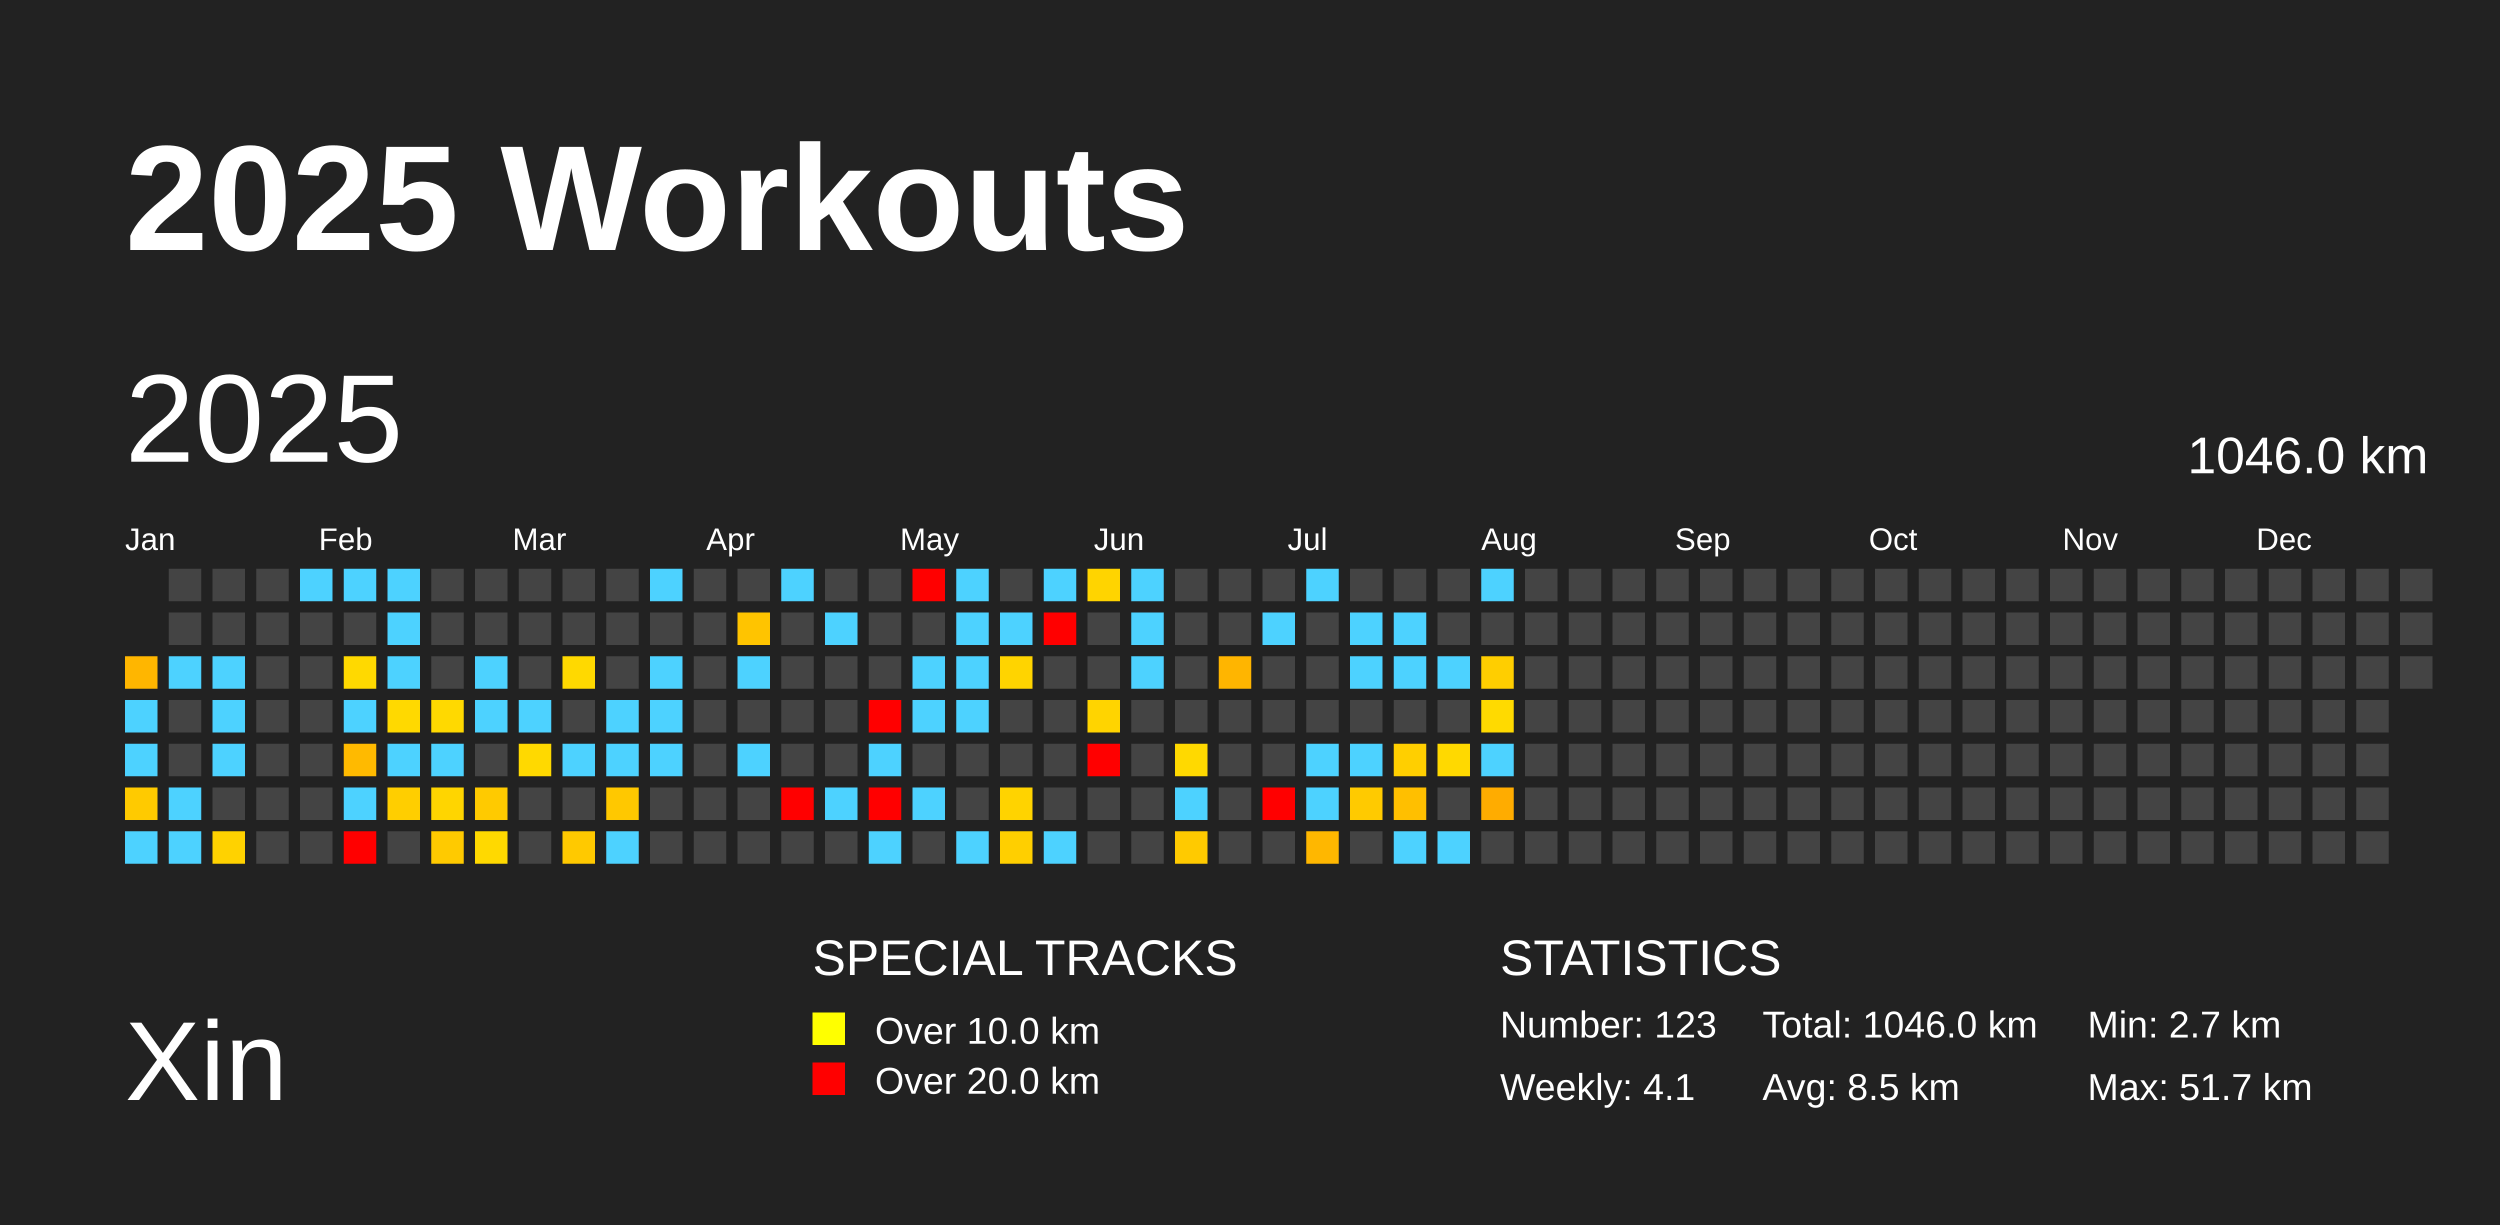
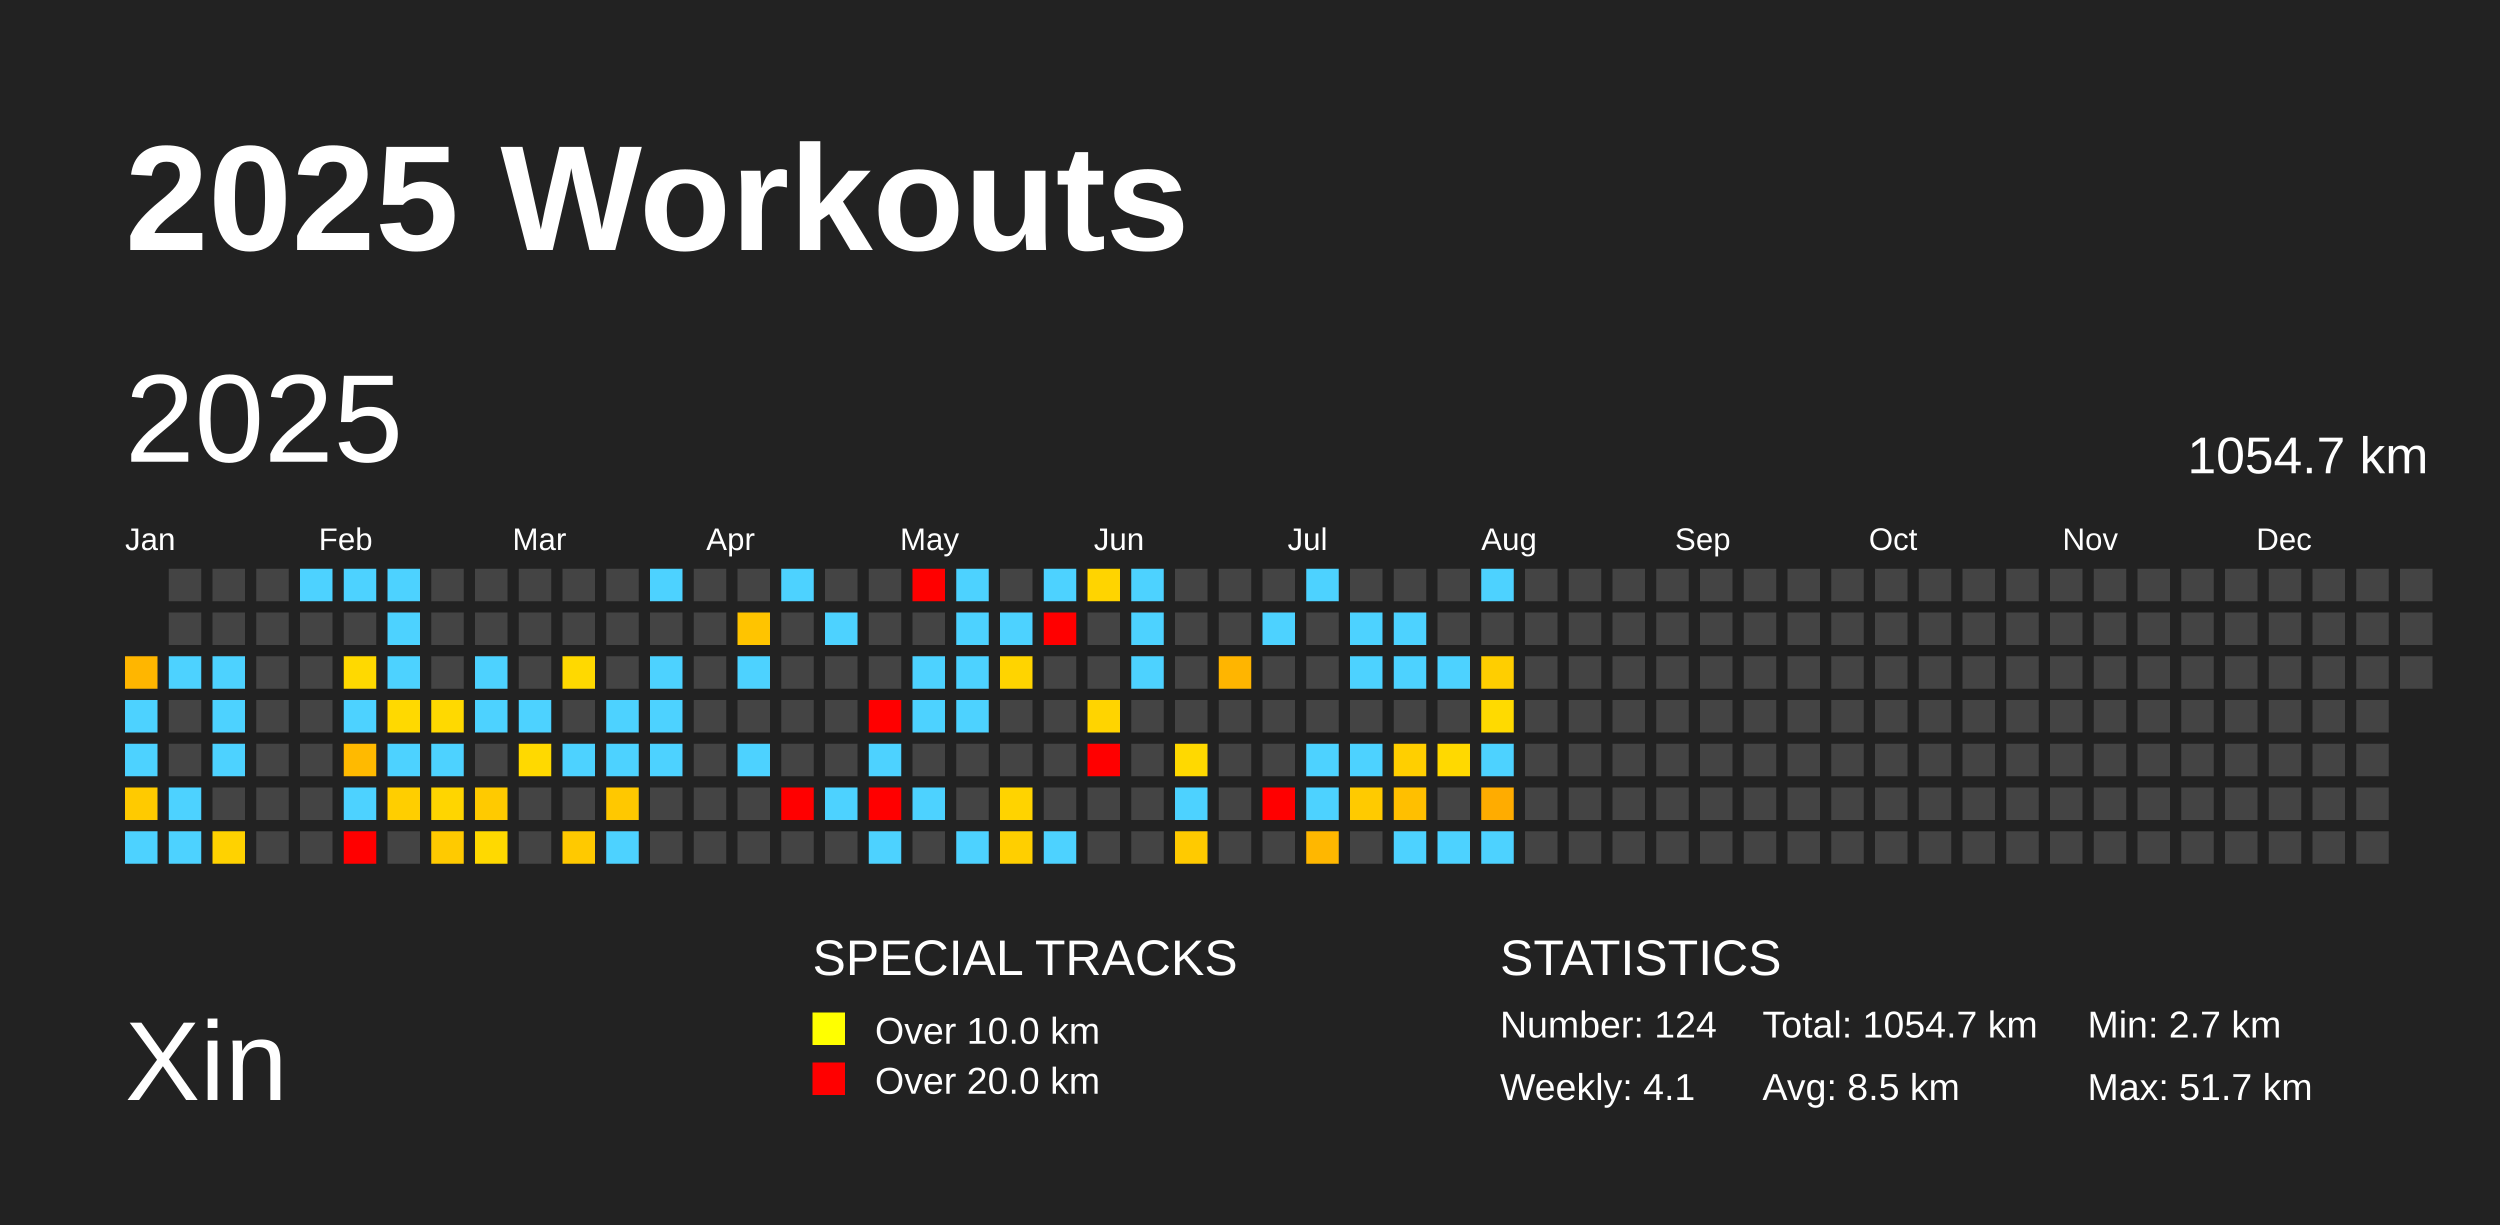
<svg xmlns="http://www.w3.org/2000/svg" baseProfile="full" height="98mm" version="1.1" viewBox="0,0,200,98" width="200mm">
  <defs />
  <rect fill="#222222" height="98" width="200" x="0" y="0" />
  <text fill="#FFFFFF" style="font-size:12px; font-family:Arial; font-weight:bold;" x="10" y="20">2025 Workouts</text>
  <text fill="#FFFFFF" style="font-size:9px; font-family:Arial" x="10" y="88">Xin</text>
  <text fill="#FFFFFF" style="font-size:4px; font-family:Arial" x="65" y="78">SPECIAL TRACKS</text>
  <rect fill="yellow" height="2.6" width="2.6" x="65" y="81" />
  <text fill="#FFFFFF" style="font-size:3px; font-family:Arial" x="70" y="83.5">Over 10.0 km</text>
  <rect fill="red" height="2.6" width="2.6" x="65" y="85" />
  <text fill="#FFFFFF" style="font-size:3px; font-family:Arial" x="70" y="87.5">Over 20.0 km</text>
  <text fill="#FFFFFF" style="font-size:4px; font-family:Arial" x="120" y="78">STATISTICS</text>
-   <text fill="#FFFFFF" style="font-size:3px; font-family:Arial" x="120" y="83">Number: 123</text>
+   <text fill="#FFFFFF" style="font-size:3px; font-family:Arial" x="120" y="83">Number: 124</text>
  <text fill="#FFFFFF" style="font-size:3px; font-family:Arial" x="120" y="88">Weekly: 4.1</text>
-   <text fill="#FFFFFF" style="font-size:3px; font-family:Arial" x="141" y="83">Total: 1046.0 km</text>
+   <text fill="#FFFFFF" style="font-size:3px; font-family:Arial" x="141" y="83">Total: 1054.7 km</text>
  <text fill="#FFFFFF" style="font-size:3px; font-family:Arial" x="141" y="88">Avg: 8.5 km</text>
  <text fill="#FFFFFF" style="font-size:3px; font-family:Arial" x="167" y="83">Min: 2.7 km</text>
  <text fill="#FFFFFF" style="font-size:3px; font-family:Arial" x="167" y="88">Max: 51.7 km</text>
  <text dominant-baseline="hanging" fill="#FFFFFF" style="font-size:10.0px; font-family:Arial;" x="10" y="30">2025</text>
-   <text dominant-baseline="hanging" fill="#FFFFFF" style="font-size:4.125px; font-family:Arial;" x="175" y="35">1046.0 km</text>
+   <text dominant-baseline="hanging" fill="#FFFFFF" style="font-size:4.125px; font-family:Arial;" x="175" y="35">1054.7 km</text>
  <text fill="#FFFFFF" style="font-size:2.5px; font-family:Arial" x="10.0" y="44">Jan</text>
  <text fill="#FFFFFF" style="font-size:2.5px; font-family:Arial" x="25.5" y="44">Feb</text>
  <text fill="#FFFFFF" style="font-size:2.5px; font-family:Arial" x="41.0" y="44">Mar</text>
  <text fill="#FFFFFF" style="font-size:2.5px; font-family:Arial" x="56.5" y="44">Apr</text>
  <text fill="#FFFFFF" style="font-size:2.5px; font-family:Arial" x="72.0" y="44">May</text>
  <text fill="#FFFFFF" style="font-size:2.5px; font-family:Arial" x="87.5" y="44">Jun</text>
  <text fill="#FFFFFF" style="font-size:2.5px; font-family:Arial" x="103.0" y="44">Jul</text>
  <text fill="#FFFFFF" style="font-size:2.5px; font-family:Arial" x="118.5" y="44">Aug</text>
  <text fill="#FFFFFF" style="font-size:2.5px; font-family:Arial" x="134.0" y="44">Sep</text>
  <text fill="#FFFFFF" style="font-size:2.5px; font-family:Arial" x="149.5" y="44">Oct</text>
  <text fill="#FFFFFF" style="font-size:2.5px; font-family:Arial" x="165.0" y="44">Nov</text>
  <text fill="#FFFFFF" style="font-size:2.5px; font-family:Arial" x="180.5" y="44">Dec</text>
  <rect fill="#ffb600" height="2.6" width="2.6" x="10.0" y="52.5" />
  <rect fill="#4dd2ff" height="2.6" width="2.6" x="10.0" y="56.0" />
  <rect fill="#4dd2ff" height="2.6" width="2.6" x="10.0" y="59.5" />
  <rect fill="#ffca00" height="2.6" width="2.6" x="10.0" y="63.0" />
  <rect fill="#4dd2ff" height="2.6" width="2.6" x="10.0" y="66.5" />
  <rect fill="#444444" height="2.6" width="2.6" x="13.5" y="45.5" />
  <rect fill="#444444" height="2.6" width="2.6" x="13.5" y="49.0" />
  <rect fill="#4dd2ff" height="2.6" width="2.6" x="13.5" y="52.5" />
  <rect fill="#444444" height="2.6" width="2.6" x="13.5" y="56.0" />
  <rect fill="#444444" height="2.6" width="2.6" x="13.5" y="59.5" />
  <rect fill="#4dd2ff" height="2.6" width="2.6" x="13.5" y="63.0" />
  <rect fill="#4dd2ff" height="2.6" width="2.6" x="13.5" y="66.5" />
  <rect fill="#444444" height="2.6" width="2.6" x="17.0" y="45.5" />
  <rect fill="#444444" height="2.6" width="2.6" x="17.0" y="49.0" />
  <rect fill="#4dd2ff" height="2.6" width="2.6" x="17.0" y="52.5" />
  <rect fill="#4dd2ff" height="2.6" width="2.6" x="17.0" y="56.0" />
  <rect fill="#4dd2ff" height="2.6" width="2.6" x="17.0" y="59.5" />
  <rect fill="#444444" height="2.6" width="2.6" x="17.0" y="63.0" />
  <rect fill="#ffd200" height="2.6" width="2.6" x="17.0" y="66.5" />
  <rect fill="#444444" height="2.6" width="2.6" x="20.5" y="45.5" />
  <rect fill="#444444" height="2.6" width="2.6" x="20.5" y="49.0" />
  <rect fill="#444444" height="2.6" width="2.6" x="20.5" y="52.5" />
  <rect fill="#444444" height="2.6" width="2.6" x="20.5" y="56.0" />
  <rect fill="#444444" height="2.6" width="2.6" x="20.5" y="59.5" />
  <rect fill="#444444" height="2.6" width="2.6" x="20.5" y="63.0" />
  <rect fill="#444444" height="2.6" width="2.6" x="20.5" y="66.5" />
  <rect fill="#4dd2ff" height="2.6" width="2.6" x="24.0" y="45.5" />
  <rect fill="#444444" height="2.6" width="2.6" x="24.0" y="49.0" />
  <rect fill="#444444" height="2.6" width="2.6" x="24.0" y="52.5" />
  <rect fill="#444444" height="2.6" width="2.6" x="24.0" y="56.0" />
  <rect fill="#444444" height="2.6" width="2.6" x="24.0" y="59.5" />
  <rect fill="#444444" height="2.6" width="2.6" x="24.0" y="63.0" />
  <rect fill="#444444" height="2.6" width="2.6" x="24.0" y="66.5" />
  <rect fill="#4dd2ff" height="2.6" width="2.6" x="27.5" y="45.5" />
  <rect fill="#444444" height="2.6" width="2.6" x="27.5" y="49.0" />
  <rect fill="#ffd900" height="2.6" width="2.6" x="27.5" y="52.5" />
  <rect fill="#4dd2ff" height="2.6" width="2.6" x="27.5" y="56.0" />
  <rect fill="#ffba00" height="2.6" width="2.6" x="27.5" y="59.5" />
  <rect fill="#4dd2ff" height="2.6" width="2.6" x="27.5" y="63.0" />
  <rect fill="red" height="2.6" width="2.6" x="27.5" y="66.5" />
  <rect fill="#4dd2ff" height="2.6" width="2.6" x="31.0" y="45.5" />
  <rect fill="#4dd2ff" height="2.6" width="2.6" x="31.0" y="49.0" />
  <rect fill="#4dd2ff" height="2.6" width="2.6" x="31.0" y="52.5" />
  <rect fill="#ffd900" height="2.6" width="2.6" x="31.0" y="56.0" />
  <rect fill="#4dd2ff" height="2.6" width="2.6" x="31.0" y="59.5" />
  <rect fill="#ffce00" height="2.6" width="2.6" x="31.0" y="63.0" />
  <rect fill="#444444" height="2.6" width="2.6" x="31.0" y="66.5" />
  <rect fill="#444444" height="2.6" width="2.6" x="34.5" y="45.5" />
  <rect fill="#444444" height="2.6" width="2.6" x="34.5" y="49.0" />
  <rect fill="#444444" height="2.6" width="2.6" x="34.5" y="52.5" />
  <rect fill="#ffd900" height="2.6" width="2.6" x="34.5" y="56.0" />
  <rect fill="#4dd2ff" height="2.6" width="2.6" x="34.5" y="59.5" />
  <rect fill="#ffd500" height="2.6" width="2.6" x="34.5" y="63.0" />
  <rect fill="#ffca00" height="2.6" width="2.6" x="34.5" y="66.5" />
  <rect fill="#444444" height="2.6" width="2.6" x="38.0" y="45.5" />
  <rect fill="#444444" height="2.6" width="2.6" x="38.0" y="49.0" />
  <rect fill="#4dd2ff" height="2.6" width="2.6" x="38.0" y="52.5" />
  <rect fill="#4dd2ff" height="2.6" width="2.6" x="38.0" y="56.0" />
  <rect fill="#444444" height="2.6" width="2.6" x="38.0" y="59.5" />
  <rect fill="#ffca00" height="2.6" width="2.6" x="38.0" y="63.0" />
  <rect fill="#ffd900" height="2.6" width="2.6" x="38.0" y="66.5" />
  <rect fill="#444444" height="2.6" width="2.6" x="41.5" y="45.5" />
  <rect fill="#444444" height="2.6" width="2.6" x="41.5" y="49.0" />
  <rect fill="#444444" height="2.6" width="2.6" x="41.5" y="52.5" />
  <rect fill="#4dd2ff" height="2.6" width="2.6" x="41.5" y="56.0" />
  <rect fill="#ffd900" height="2.6" width="2.6" x="41.5" y="59.5" />
  <rect fill="#444444" height="2.6" width="2.6" x="41.5" y="63.0" />
  <rect fill="#444444" height="2.6" width="2.6" x="41.5" y="66.5" />
  <rect fill="#444444" height="2.6" width="2.6" x="45.0" y="45.5" />
  <rect fill="#444444" height="2.6" width="2.6" x="45.0" y="49.0" />
  <rect fill="#ffd900" height="2.6" width="2.6" x="45.0" y="52.5" />
  <rect fill="#444444" height="2.6" width="2.6" x="45.0" y="56.0" />
  <rect fill="#4dd2ff" height="2.6" width="2.6" x="45.0" y="59.5" />
  <rect fill="#444444" height="2.6" width="2.6" x="45.0" y="63.0" />
  <rect fill="#ffc900" height="2.6" width="2.6" x="45.0" y="66.5" />
  <rect fill="#444444" height="2.6" width="2.6" x="48.5" y="45.5" />
  <rect fill="#444444" height="2.6" width="2.6" x="48.5" y="49.0" />
  <rect fill="#444444" height="2.6" width="2.6" x="48.5" y="52.5" />
  <rect fill="#4dd2ff" height="2.6" width="2.6" x="48.5" y="56.0" />
  <rect fill="#4dd2ff" height="2.6" width="2.6" x="48.5" y="59.5" />
  <rect fill="#ffc800" height="2.6" width="2.6" x="48.5" y="63.0" />
  <rect fill="#4dd2ff" height="2.6" width="2.6" x="48.5" y="66.5" />
  <rect fill="#4dd2ff" height="2.6" width="2.6" x="52.0" y="45.5" />
  <rect fill="#444444" height="2.6" width="2.6" x="52.0" y="49.0" />
  <rect fill="#4dd2ff" height="2.6" width="2.6" x="52.0" y="52.5" />
  <rect fill="#4dd2ff" height="2.6" width="2.6" x="52.0" y="56.0" />
  <rect fill="#4dd2ff" height="2.6" width="2.6" x="52.0" y="59.5" />
  <rect fill="#444444" height="2.6" width="2.6" x="52.0" y="63.0" />
  <rect fill="#444444" height="2.6" width="2.6" x="52.0" y="66.5" />
  <rect fill="#444444" height="2.6" width="2.6" x="55.5" y="45.5" />
  <rect fill="#444444" height="2.6" width="2.6" x="55.5" y="49.0" />
  <rect fill="#444444" height="2.6" width="2.6" x="55.5" y="52.5" />
  <rect fill="#444444" height="2.6" width="2.6" x="55.5" y="56.0" />
  <rect fill="#444444" height="2.6" width="2.6" x="55.5" y="59.5" />
  <rect fill="#444444" height="2.6" width="2.6" x="55.5" y="63.0" />
  <rect fill="#444444" height="2.6" width="2.6" x="55.5" y="66.5" />
  <rect fill="#444444" height="2.6" width="2.6" x="59.0" y="45.5" />
  <rect fill="#ffc400" height="2.6" width="2.6" x="59.0" y="49.0" />
  <rect fill="#4dd2ff" height="2.6" width="2.6" x="59.0" y="52.5" />
  <rect fill="#444444" height="2.6" width="2.6" x="59.0" y="56.0" />
  <rect fill="#4dd2ff" height="2.6" width="2.6" x="59.0" y="59.5" />
  <rect fill="#444444" height="2.6" width="2.6" x="59.0" y="63.0" />
  <rect fill="#444444" height="2.6" width="2.6" x="59.0" y="66.5" />
  <rect fill="#4dd2ff" height="2.6" width="2.6" x="62.5" y="45.5" />
  <rect fill="#444444" height="2.6" width="2.6" x="62.5" y="49.0" />
  <rect fill="#444444" height="2.6" width="2.6" x="62.5" y="52.5" />
  <rect fill="#444444" height="2.6" width="2.6" x="62.5" y="56.0" />
  <rect fill="#444444" height="2.6" width="2.6" x="62.5" y="59.5" />
  <rect fill="red" height="2.6" width="2.6" x="62.5" y="63.0" />
  <rect fill="#444444" height="2.6" width="2.6" x="62.5" y="66.5" />
  <rect fill="#444444" height="2.6" width="2.6" x="66.0" y="45.5" />
  <rect fill="#4dd2ff" height="2.6" width="2.6" x="66.0" y="49.0" />
  <rect fill="#444444" height="2.6" width="2.6" x="66.0" y="52.5" />
  <rect fill="#444444" height="2.6" width="2.6" x="66.0" y="56.0" />
  <rect fill="#444444" height="2.6" width="2.6" x="66.0" y="59.5" />
  <rect fill="#4dd2ff" height="2.6" width="2.6" x="66.0" y="63.0" />
  <rect fill="#444444" height="2.6" width="2.6" x="66.0" y="66.5" />
  <rect fill="#444444" height="2.6" width="2.6" x="69.5" y="45.5" />
  <rect fill="#444444" height="2.6" width="2.6" x="69.5" y="49.0" />
  <rect fill="#444444" height="2.6" width="2.6" x="69.5" y="52.5" />
  <rect fill="red" height="2.6" width="2.6" x="69.5" y="56.0" />
  <rect fill="#4dd2ff" height="2.6" width="2.6" x="69.5" y="59.5" />
  <rect fill="red" height="2.6" width="2.6" x="69.5" y="63.0" />
  <rect fill="#4dd2ff" height="2.6" width="2.6" x="69.5" y="66.5" />
  <rect fill="red" height="2.6" width="2.6" x="73.0" y="45.5" />
  <rect fill="#444444" height="2.6" width="2.6" x="73.0" y="49.0" />
  <rect fill="#4dd2ff" height="2.6" width="2.6" x="73.0" y="52.5" />
  <rect fill="#4dd2ff" height="2.6" width="2.6" x="73.0" y="56.0" />
  <rect fill="#444444" height="2.6" width="2.6" x="73.0" y="59.5" />
  <rect fill="#4dd2ff" height="2.6" width="2.6" x="73.0" y="63.0" />
  <rect fill="#444444" height="2.6" width="2.6" x="73.0" y="66.5" />
  <rect fill="#4dd2ff" height="2.6" width="2.6" x="76.5" y="45.5" />
  <rect fill="#4dd2ff" height="2.6" width="2.6" x="76.5" y="49.0" />
  <rect fill="#4dd2ff" height="2.6" width="2.6" x="76.5" y="52.5" />
  <rect fill="#4dd2ff" height="2.6" width="2.6" x="76.5" y="56.0" />
  <rect fill="#444444" height="2.6" width="2.6" x="76.5" y="59.5" />
  <rect fill="#444444" height="2.6" width="2.6" x="76.5" y="63.0" />
  <rect fill="#4dd2ff" height="2.6" width="2.6" x="76.5" y="66.5" />
  <rect fill="#444444" height="2.6" width="2.6" x="80.0" y="45.5" />
  <rect fill="#4dd2ff" height="2.6" width="2.6" x="80.0" y="49.0" />
  <rect fill="#ffd400" height="2.6" width="2.6" x="80.0" y="52.5" />
  <rect fill="#444444" height="2.6" width="2.6" x="80.0" y="56.0" />
  <rect fill="#444444" height="2.6" width="2.6" x="80.0" y="59.5" />
  <rect fill="#ffd300" height="2.6" width="2.6" x="80.0" y="63.0" />
  <rect fill="#ffcf00" height="2.6" width="2.6" x="80.0" y="66.5" />
  <rect fill="#4dd2ff" height="2.6" width="2.6" x="83.5" y="45.5" />
  <rect fill="red" height="2.6" width="2.6" x="83.5" y="49.0" />
  <rect fill="#444444" height="2.6" width="2.6" x="83.5" y="52.5" />
  <rect fill="#444444" height="2.6" width="2.6" x="83.5" y="56.0" />
  <rect fill="#444444" height="2.6" width="2.6" x="83.5" y="59.5" />
  <rect fill="#444444" height="2.6" width="2.6" x="83.5" y="63.0" />
  <rect fill="#4dd2ff" height="2.6" width="2.6" x="83.5" y="66.5" />
  <rect fill="#ffd400" height="2.6" width="2.6" x="87.0" y="45.5" />
  <rect fill="#444444" height="2.6" width="2.6" x="87.0" y="49.0" />
  <rect fill="#444444" height="2.6" width="2.6" x="87.0" y="52.5" />
  <rect fill="#ffd400" height="2.6" width="2.6" x="87.0" y="56.0" />
  <rect fill="red" height="2.6" width="2.6" x="87.0" y="59.5" />
  <rect fill="#444444" height="2.6" width="2.6" x="87.0" y="63.0" />
  <rect fill="#444444" height="2.6" width="2.6" x="87.0" y="66.5" />
  <rect fill="#4dd2ff" height="2.6" width="2.6" x="90.5" y="45.5" />
  <rect fill="#4dd2ff" height="2.6" width="2.6" x="90.5" y="49.0" />
  <rect fill="#4dd2ff" height="2.6" width="2.6" x="90.5" y="52.5" />
  <rect fill="#444444" height="2.6" width="2.6" x="90.5" y="56.0" />
  <rect fill="#444444" height="2.6" width="2.6" x="90.5" y="59.5" />
  <rect fill="#444444" height="2.6" width="2.6" x="90.5" y="63.0" />
  <rect fill="#444444" height="2.6" width="2.6" x="90.5" y="66.5" />
  <rect fill="#444444" height="2.6" width="2.6" x="94.0" y="45.5" />
  <rect fill="#444444" height="2.6" width="2.6" x="94.0" y="49.0" />
  <rect fill="#444444" height="2.6" width="2.6" x="94.0" y="52.5" />
  <rect fill="#444444" height="2.6" width="2.6" x="94.0" y="56.0" />
  <rect fill="#ffd900" height="2.6" width="2.6" x="94.0" y="59.5" />
  <rect fill="#4dd2ff" height="2.6" width="2.6" x="94.0" y="63.0" />
  <rect fill="#ffca00" height="2.6" width="2.6" x="94.0" y="66.5" />
  <rect fill="#444444" height="2.6" width="2.6" x="97.5" y="45.5" />
  <rect fill="#444444" height="2.6" width="2.6" x="97.5" y="49.0" />
  <rect fill="#ffb500" height="2.6" width="2.6" x="97.5" y="52.5" />
  <rect fill="#444444" height="2.6" width="2.6" x="97.5" y="56.0" />
  <rect fill="#444444" height="2.6" width="2.6" x="97.5" y="59.5" />
  <rect fill="#444444" height="2.6" width="2.6" x="97.5" y="63.0" />
  <rect fill="#444444" height="2.6" width="2.6" x="97.5" y="66.5" />
  <rect fill="#444444" height="2.6" width="2.6" x="101.0" y="45.5" />
  <rect fill="#4dd2ff" height="2.6" width="2.6" x="101.0" y="49.0" />
  <rect fill="#444444" height="2.6" width="2.6" x="101.0" y="52.5" />
  <rect fill="#444444" height="2.6" width="2.6" x="101.0" y="56.0" />
  <rect fill="#444444" height="2.6" width="2.6" x="101.0" y="59.5" />
  <rect fill="red" height="2.6" width="2.6" x="101.0" y="63.0" />
  <rect fill="#444444" height="2.6" width="2.6" x="101.0" y="66.5" />
  <rect fill="#4dd2ff" height="2.6" width="2.6" x="104.5" y="45.5" />
  <rect fill="#444444" height="2.6" width="2.6" x="104.5" y="49.0" />
  <rect fill="#444444" height="2.6" width="2.6" x="104.5" y="52.5" />
  <rect fill="#444444" height="2.6" width="2.6" x="104.5" y="56.0" />
  <rect fill="#4dd2ff" height="2.6" width="2.6" x="104.5" y="59.5" />
  <rect fill="#4dd2ff" height="2.6" width="2.6" x="104.5" y="63.0" />
  <rect fill="#ffb700" height="2.6" width="2.6" x="104.5" y="66.5" />
  <rect fill="#444444" height="2.6" width="2.6" x="108.0" y="45.5" />
  <rect fill="#4dd2ff" height="2.6" width="2.6" x="108.0" y="49.0" />
  <rect fill="#4dd2ff" height="2.6" width="2.6" x="108.0" y="52.5" />
  <rect fill="#444444" height="2.6" width="2.6" x="108.0" y="56.0" />
  <rect fill="#4dd2ff" height="2.6" width="2.6" x="108.0" y="59.5" />
  <rect fill="#ffca00" height="2.6" width="2.6" x="108.0" y="63.0" />
  <rect fill="#444444" height="2.6" width="2.6" x="108.0" y="66.5" />
  <rect fill="#444444" height="2.6" width="2.6" x="111.5" y="45.5" />
  <rect fill="#4dd2ff" height="2.6" width="2.6" x="111.5" y="49.0" />
  <rect fill="#4dd2ff" height="2.6" width="2.6" x="111.5" y="52.5" />
  <rect fill="#444444" height="2.6" width="2.6" x="111.5" y="56.0" />
  <rect fill="#ffcf00" height="2.6" width="2.6" x="111.5" y="59.5" />
  <rect fill="#ffbf00" height="2.6" width="2.6" x="111.5" y="63.0" />
  <rect fill="#4dd2ff" height="2.6" width="2.6" x="111.5" y="66.5" />
  <rect fill="#444444" height="2.6" width="2.6" x="115.0" y="45.5" />
  <rect fill="#444444" height="2.6" width="2.6" x="115.0" y="49.0" />
  <rect fill="#4dd2ff" height="2.6" width="2.6" x="115.0" y="52.5" />
  <rect fill="#444444" height="2.6" width="2.6" x="115.0" y="56.0" />
  <rect fill="#ffd900" height="2.6" width="2.6" x="115.0" y="59.5" />
  <rect fill="#444444" height="2.6" width="2.6" x="115.0" y="63.0" />
  <rect fill="#4dd2ff" height="2.6" width="2.6" x="115.0" y="66.5" />
  <rect fill="#4dd2ff" height="2.6" width="2.6" x="118.5" y="45.5" />
  <rect fill="#444444" height="2.6" width="2.6" x="118.5" y="49.0" />
  <rect fill="#ffce00" height="2.6" width="2.6" x="118.5" y="52.5" />
  <rect fill="#ffda00" height="2.6" width="2.6" x="118.5" y="56.0" />
  <rect fill="#4dd2ff" height="2.6" width="2.6" x="118.5" y="59.5" />
  <rect fill="#ffac00" height="2.6" width="2.6" x="118.5" y="63.0" />
-   <rect fill="#444444" height="2.6" width="2.6" x="118.5" y="66.5" />
+   <rect fill="#4dd2ff" height="2.6" width="2.6" x="118.5" y="66.5" />
  <rect fill="#444444" height="2.6" width="2.6" x="122.0" y="45.5" />
  <rect fill="#444444" height="2.6" width="2.6" x="122.0" y="49.0" />
  <rect fill="#444444" height="2.6" width="2.6" x="122.0" y="52.5" />
  <rect fill="#444444" height="2.6" width="2.6" x="122.0" y="56.0" />
  <rect fill="#444444" height="2.6" width="2.6" x="122.0" y="59.5" />
  <rect fill="#444444" height="2.6" width="2.6" x="122.0" y="63.0" />
  <rect fill="#444444" height="2.6" width="2.6" x="122.0" y="66.5" />
  <rect fill="#444444" height="2.6" width="2.6" x="125.5" y="45.5" />
  <rect fill="#444444" height="2.6" width="2.6" x="125.5" y="49.0" />
  <rect fill="#444444" height="2.6" width="2.6" x="125.5" y="52.5" />
  <rect fill="#444444" height="2.6" width="2.6" x="125.5" y="56.0" />
  <rect fill="#444444" height="2.6" width="2.6" x="125.5" y="59.5" />
  <rect fill="#444444" height="2.6" width="2.6" x="125.5" y="63.0" />
  <rect fill="#444444" height="2.6" width="2.6" x="125.5" y="66.5" />
  <rect fill="#444444" height="2.6" width="2.6" x="129.0" y="45.5" />
  <rect fill="#444444" height="2.6" width="2.6" x="129.0" y="49.0" />
  <rect fill="#444444" height="2.6" width="2.6" x="129.0" y="52.5" />
  <rect fill="#444444" height="2.6" width="2.6" x="129.0" y="56.0" />
  <rect fill="#444444" height="2.6" width="2.6" x="129.0" y="59.5" />
  <rect fill="#444444" height="2.6" width="2.6" x="129.0" y="63.0" />
  <rect fill="#444444" height="2.6" width="2.6" x="129.0" y="66.5" />
  <rect fill="#444444" height="2.6" width="2.6" x="132.5" y="45.5" />
  <rect fill="#444444" height="2.6" width="2.6" x="132.5" y="49.0" />
  <rect fill="#444444" height="2.6" width="2.6" x="132.5" y="52.5" />
  <rect fill="#444444" height="2.6" width="2.6" x="132.5" y="56.0" />
  <rect fill="#444444" height="2.6" width="2.6" x="132.5" y="59.5" />
  <rect fill="#444444" height="2.6" width="2.6" x="132.5" y="63.0" />
  <rect fill="#444444" height="2.6" width="2.6" x="132.5" y="66.5" />
  <rect fill="#444444" height="2.6" width="2.6" x="136.0" y="45.5" />
  <rect fill="#444444" height="2.6" width="2.6" x="136.0" y="49.0" />
  <rect fill="#444444" height="2.6" width="2.6" x="136.0" y="52.5" />
  <rect fill="#444444" height="2.6" width="2.6" x="136.0" y="56.0" />
  <rect fill="#444444" height="2.6" width="2.6" x="136.0" y="59.5" />
  <rect fill="#444444" height="2.6" width="2.6" x="136.0" y="63.0" />
  <rect fill="#444444" height="2.6" width="2.6" x="136.0" y="66.5" />
  <rect fill="#444444" height="2.6" width="2.6" x="139.5" y="45.5" />
  <rect fill="#444444" height="2.6" width="2.6" x="139.5" y="49.0" />
  <rect fill="#444444" height="2.6" width="2.6" x="139.5" y="52.5" />
  <rect fill="#444444" height="2.6" width="2.6" x="139.5" y="56.0" />
  <rect fill="#444444" height="2.6" width="2.6" x="139.5" y="59.5" />
  <rect fill="#444444" height="2.6" width="2.6" x="139.5" y="63.0" />
  <rect fill="#444444" height="2.6" width="2.6" x="139.5" y="66.5" />
  <rect fill="#444444" height="2.6" width="2.6" x="143.0" y="45.5" />
  <rect fill="#444444" height="2.6" width="2.6" x="143.0" y="49.0" />
  <rect fill="#444444" height="2.6" width="2.6" x="143.0" y="52.5" />
  <rect fill="#444444" height="2.6" width="2.6" x="143.0" y="56.0" />
  <rect fill="#444444" height="2.6" width="2.6" x="143.0" y="59.5" />
  <rect fill="#444444" height="2.6" width="2.6" x="143.0" y="63.0" />
  <rect fill="#444444" height="2.6" width="2.6" x="143.0" y="66.5" />
  <rect fill="#444444" height="2.6" width="2.6" x="146.5" y="45.5" />
  <rect fill="#444444" height="2.6" width="2.6" x="146.5" y="49.0" />
  <rect fill="#444444" height="2.6" width="2.6" x="146.5" y="52.5" />
  <rect fill="#444444" height="2.6" width="2.6" x="146.5" y="56.0" />
  <rect fill="#444444" height="2.6" width="2.6" x="146.5" y="59.5" />
  <rect fill="#444444" height="2.6" width="2.6" x="146.5" y="63.0" />
  <rect fill="#444444" height="2.6" width="2.6" x="146.5" y="66.5" />
  <rect fill="#444444" height="2.6" width="2.6" x="150.0" y="45.5" />
  <rect fill="#444444" height="2.6" width="2.6" x="150.0" y="49.0" />
  <rect fill="#444444" height="2.6" width="2.6" x="150.0" y="52.5" />
  <rect fill="#444444" height="2.6" width="2.6" x="150.0" y="56.0" />
  <rect fill="#444444" height="2.6" width="2.6" x="150.0" y="59.5" />
  <rect fill="#444444" height="2.6" width="2.6" x="150.0" y="63.0" />
  <rect fill="#444444" height="2.6" width="2.6" x="150.0" y="66.5" />
  <rect fill="#444444" height="2.6" width="2.6" x="153.5" y="45.5" />
  <rect fill="#444444" height="2.6" width="2.6" x="153.5" y="49.0" />
  <rect fill="#444444" height="2.6" width="2.6" x="153.5" y="52.5" />
  <rect fill="#444444" height="2.6" width="2.6" x="153.5" y="56.0" />
  <rect fill="#444444" height="2.6" width="2.6" x="153.5" y="59.5" />
  <rect fill="#444444" height="2.6" width="2.6" x="153.5" y="63.0" />
  <rect fill="#444444" height="2.6" width="2.6" x="153.5" y="66.5" />
  <rect fill="#444444" height="2.6" width="2.6" x="157.0" y="45.5" />
  <rect fill="#444444" height="2.6" width="2.6" x="157.0" y="49.0" />
  <rect fill="#444444" height="2.6" width="2.6" x="157.0" y="52.5" />
  <rect fill="#444444" height="2.6" width="2.6" x="157.0" y="56.0" />
  <rect fill="#444444" height="2.6" width="2.6" x="157.0" y="59.5" />
  <rect fill="#444444" height="2.6" width="2.6" x="157.0" y="63.0" />
  <rect fill="#444444" height="2.6" width="2.6" x="157.0" y="66.5" />
  <rect fill="#444444" height="2.6" width="2.6" x="160.5" y="45.5" />
  <rect fill="#444444" height="2.6" width="2.6" x="160.5" y="49.0" />
  <rect fill="#444444" height="2.6" width="2.6" x="160.5" y="52.5" />
  <rect fill="#444444" height="2.6" width="2.6" x="160.5" y="56.0" />
  <rect fill="#444444" height="2.6" width="2.6" x="160.5" y="59.5" />
  <rect fill="#444444" height="2.6" width="2.6" x="160.5" y="63.0" />
  <rect fill="#444444" height="2.6" width="2.6" x="160.5" y="66.5" />
  <rect fill="#444444" height="2.6" width="2.6" x="164.0" y="45.5" />
  <rect fill="#444444" height="2.6" width="2.6" x="164.0" y="49.0" />
  <rect fill="#444444" height="2.6" width="2.6" x="164.0" y="52.5" />
  <rect fill="#444444" height="2.6" width="2.6" x="164.0" y="56.0" />
  <rect fill="#444444" height="2.6" width="2.6" x="164.0" y="59.5" />
  <rect fill="#444444" height="2.6" width="2.6" x="164.0" y="63.0" />
  <rect fill="#444444" height="2.6" width="2.6" x="164.0" y="66.5" />
  <rect fill="#444444" height="2.6" width="2.6" x="167.5" y="45.5" />
  <rect fill="#444444" height="2.6" width="2.6" x="167.5" y="49.0" />
  <rect fill="#444444" height="2.6" width="2.6" x="167.5" y="52.5" />
  <rect fill="#444444" height="2.6" width="2.6" x="167.5" y="56.0" />
  <rect fill="#444444" height="2.6" width="2.6" x="167.5" y="59.5" />
  <rect fill="#444444" height="2.6" width="2.6" x="167.5" y="63.0" />
  <rect fill="#444444" height="2.6" width="2.6" x="167.5" y="66.5" />
  <rect fill="#444444" height="2.6" width="2.6" x="171.0" y="45.5" />
  <rect fill="#444444" height="2.6" width="2.6" x="171.0" y="49.0" />
  <rect fill="#444444" height="2.6" width="2.6" x="171.0" y="52.5" />
  <rect fill="#444444" height="2.6" width="2.6" x="171.0" y="56.0" />
  <rect fill="#444444" height="2.6" width="2.6" x="171.0" y="59.5" />
  <rect fill="#444444" height="2.6" width="2.6" x="171.0" y="63.0" />
  <rect fill="#444444" height="2.6" width="2.6" x="171.0" y="66.5" />
  <rect fill="#444444" height="2.6" width="2.6" x="174.5" y="45.5" />
  <rect fill="#444444" height="2.6" width="2.6" x="174.5" y="49.0" />
  <rect fill="#444444" height="2.6" width="2.6" x="174.5" y="52.5" />
  <rect fill="#444444" height="2.6" width="2.6" x="174.5" y="56.0" />
  <rect fill="#444444" height="2.6" width="2.6" x="174.5" y="59.5" />
  <rect fill="#444444" height="2.6" width="2.6" x="174.5" y="63.0" />
  <rect fill="#444444" height="2.6" width="2.6" x="174.5" y="66.5" />
  <rect fill="#444444" height="2.6" width="2.6" x="178.0" y="45.5" />
  <rect fill="#444444" height="2.6" width="2.6" x="178.0" y="49.0" />
  <rect fill="#444444" height="2.6" width="2.6" x="178.0" y="52.5" />
  <rect fill="#444444" height="2.6" width="2.6" x="178.0" y="56.0" />
  <rect fill="#444444" height="2.6" width="2.6" x="178.0" y="59.5" />
  <rect fill="#444444" height="2.6" width="2.6" x="178.0" y="63.0" />
  <rect fill="#444444" height="2.6" width="2.6" x="178.0" y="66.5" />
  <rect fill="#444444" height="2.6" width="2.6" x="181.5" y="45.5" />
  <rect fill="#444444" height="2.6" width="2.6" x="181.5" y="49.0" />
  <rect fill="#444444" height="2.6" width="2.6" x="181.5" y="52.5" />
  <rect fill="#444444" height="2.6" width="2.6" x="181.5" y="56.0" />
  <rect fill="#444444" height="2.6" width="2.6" x="181.5" y="59.5" />
  <rect fill="#444444" height="2.6" width="2.6" x="181.5" y="63.0" />
  <rect fill="#444444" height="2.6" width="2.6" x="181.5" y="66.5" />
  <rect fill="#444444" height="2.6" width="2.6" x="185.0" y="45.5" />
  <rect fill="#444444" height="2.6" width="2.6" x="185.0" y="49.0" />
  <rect fill="#444444" height="2.6" width="2.6" x="185.0" y="52.5" />
  <rect fill="#444444" height="2.6" width="2.6" x="185.0" y="56.0" />
  <rect fill="#444444" height="2.6" width="2.6" x="185.0" y="59.5" />
  <rect fill="#444444" height="2.6" width="2.6" x="185.0" y="63.0" />
  <rect fill="#444444" height="2.6" width="2.6" x="185.0" y="66.5" />
  <rect fill="#444444" height="2.6" width="2.6" x="188.5" y="45.5" />
  <rect fill="#444444" height="2.6" width="2.6" x="188.5" y="49.0" />
  <rect fill="#444444" height="2.6" width="2.6" x="188.5" y="52.5" />
  <rect fill="#444444" height="2.6" width="2.6" x="188.5" y="56.0" />
  <rect fill="#444444" height="2.6" width="2.6" x="188.5" y="59.5" />
  <rect fill="#444444" height="2.6" width="2.6" x="188.5" y="63.0" />
  <rect fill="#444444" height="2.6" width="2.6" x="188.5" y="66.5" />
  <rect fill="#444444" height="2.6" width="2.6" x="192.0" y="45.5" />
  <rect fill="#444444" height="2.6" width="2.6" x="192.0" y="49.0" />
  <rect fill="#444444" height="2.6" width="2.6" x="192.0" y="52.5" />
</svg>
